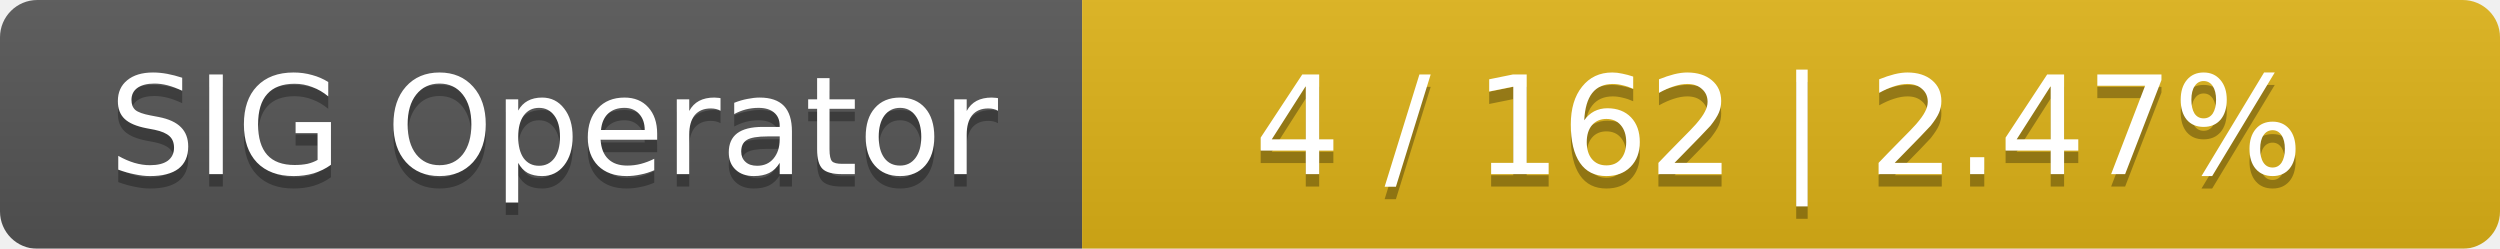
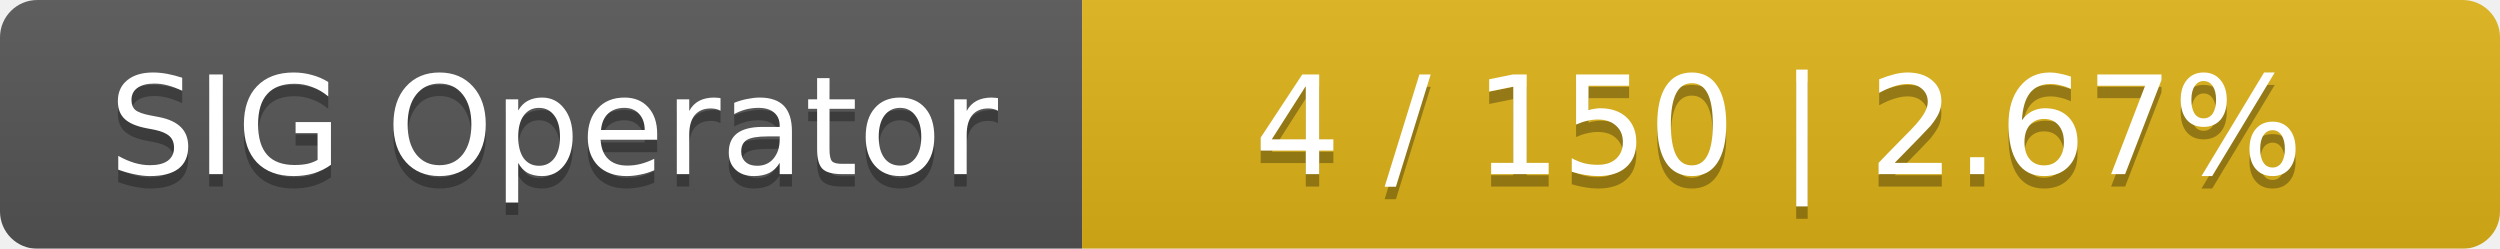
<svg xmlns="http://www.w3.org/2000/svg" width="201" height="20">
  <linearGradient id="smooth" x2="0" y2="100%">
    <stop offset="0" stop-color="#bbb" stop-opacity=".1" />
    <stop offset="1" stop-opacity=".1" />
  </linearGradient>
  <mask id="round">
    <rect width="201" height="20" rx="3" fill="#fff" />
  </mask>
  <g mask="url(#round)">
    <rect width="87" height="20" fill="#555" />
    <rect x="87" width="114" height="20" fill="#dfb317" />
    <rect width="201" height="20" fill="url(#smooth)" />
  </g>
  <g fill="#fff" text-anchor="middle" font-family="DejaVu Sans,Verdana,Geneva,sans-serif" font-size="11">
    <text x="44.5" y="15" fill="#010101" fill-opacity=".3">SIG Operator</text>
    <text x="44.5" y="14">SIG Operator</text>
-     <text x="143" y="15" fill="#010101" fill-opacity=".3">4 / 162    |    2.47%</text>
-     <text x="143" y="14">4 / 162    |    2.47%</text>
+     <text x="143" y="15" fill="#010101" fill-opacity=".3">4 / 150    |    2.67%</text>
+     <text x="143" y="14">4 / 150    |    2.67%</text>
  </g>
</svg>
